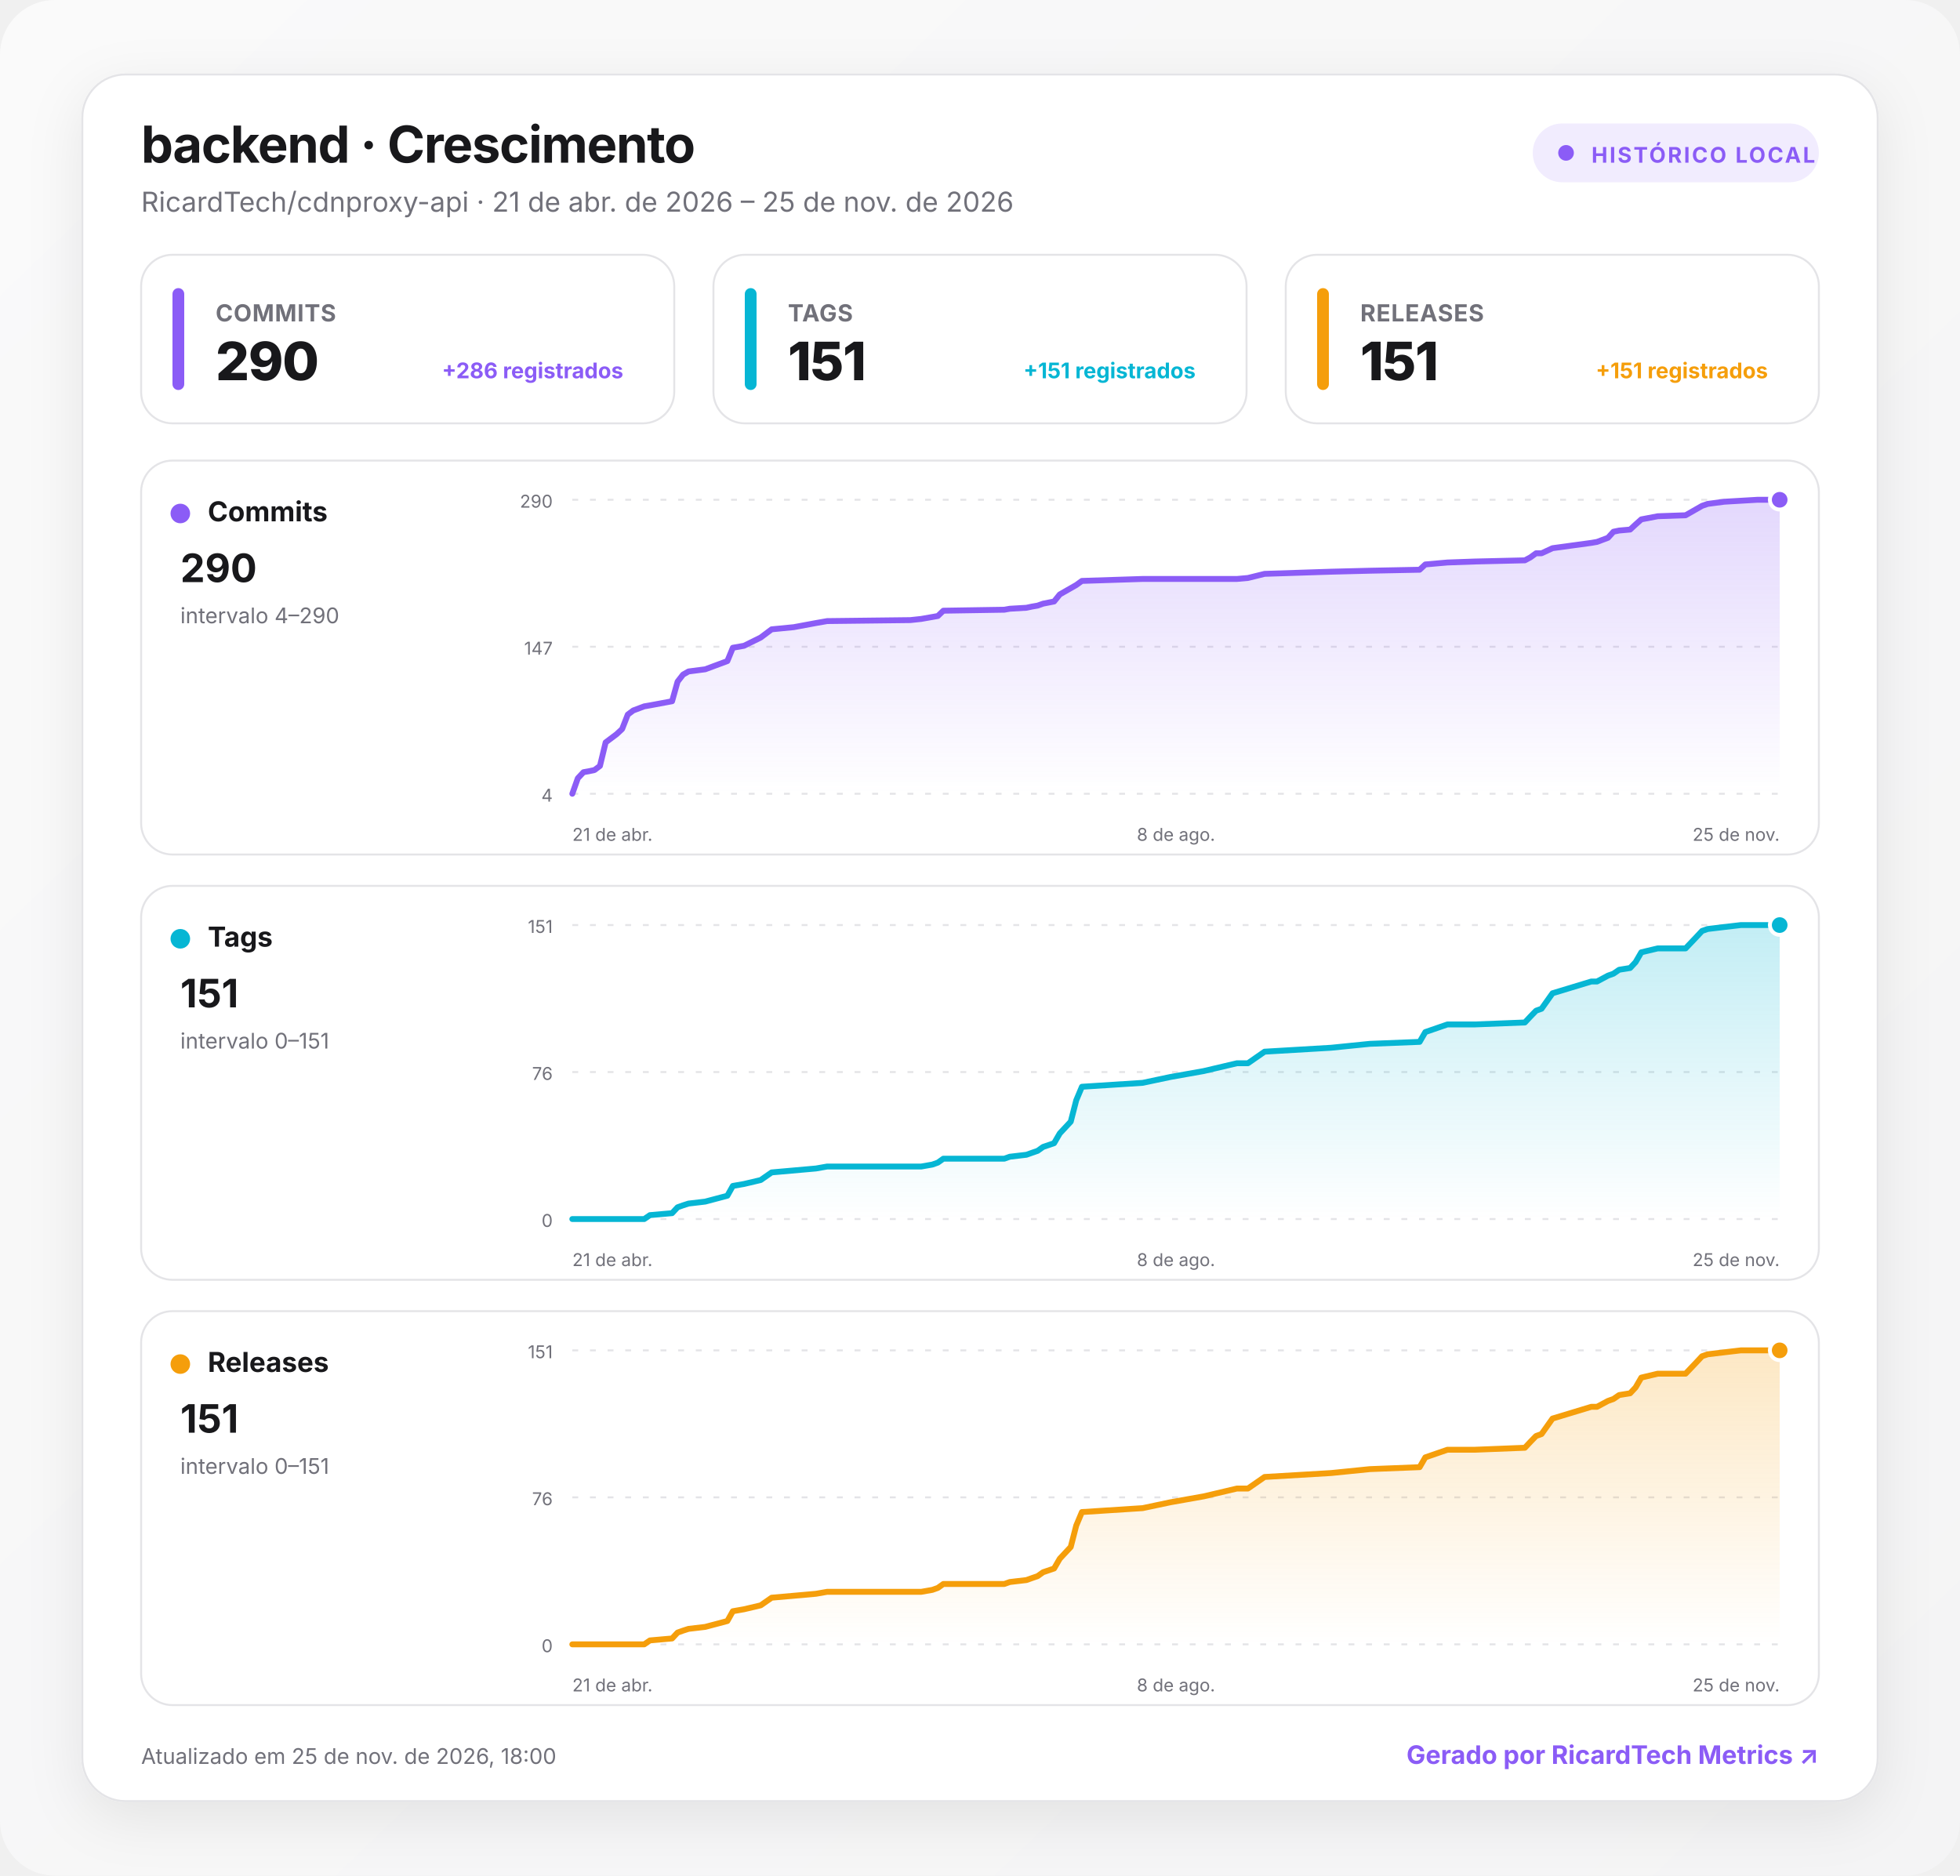
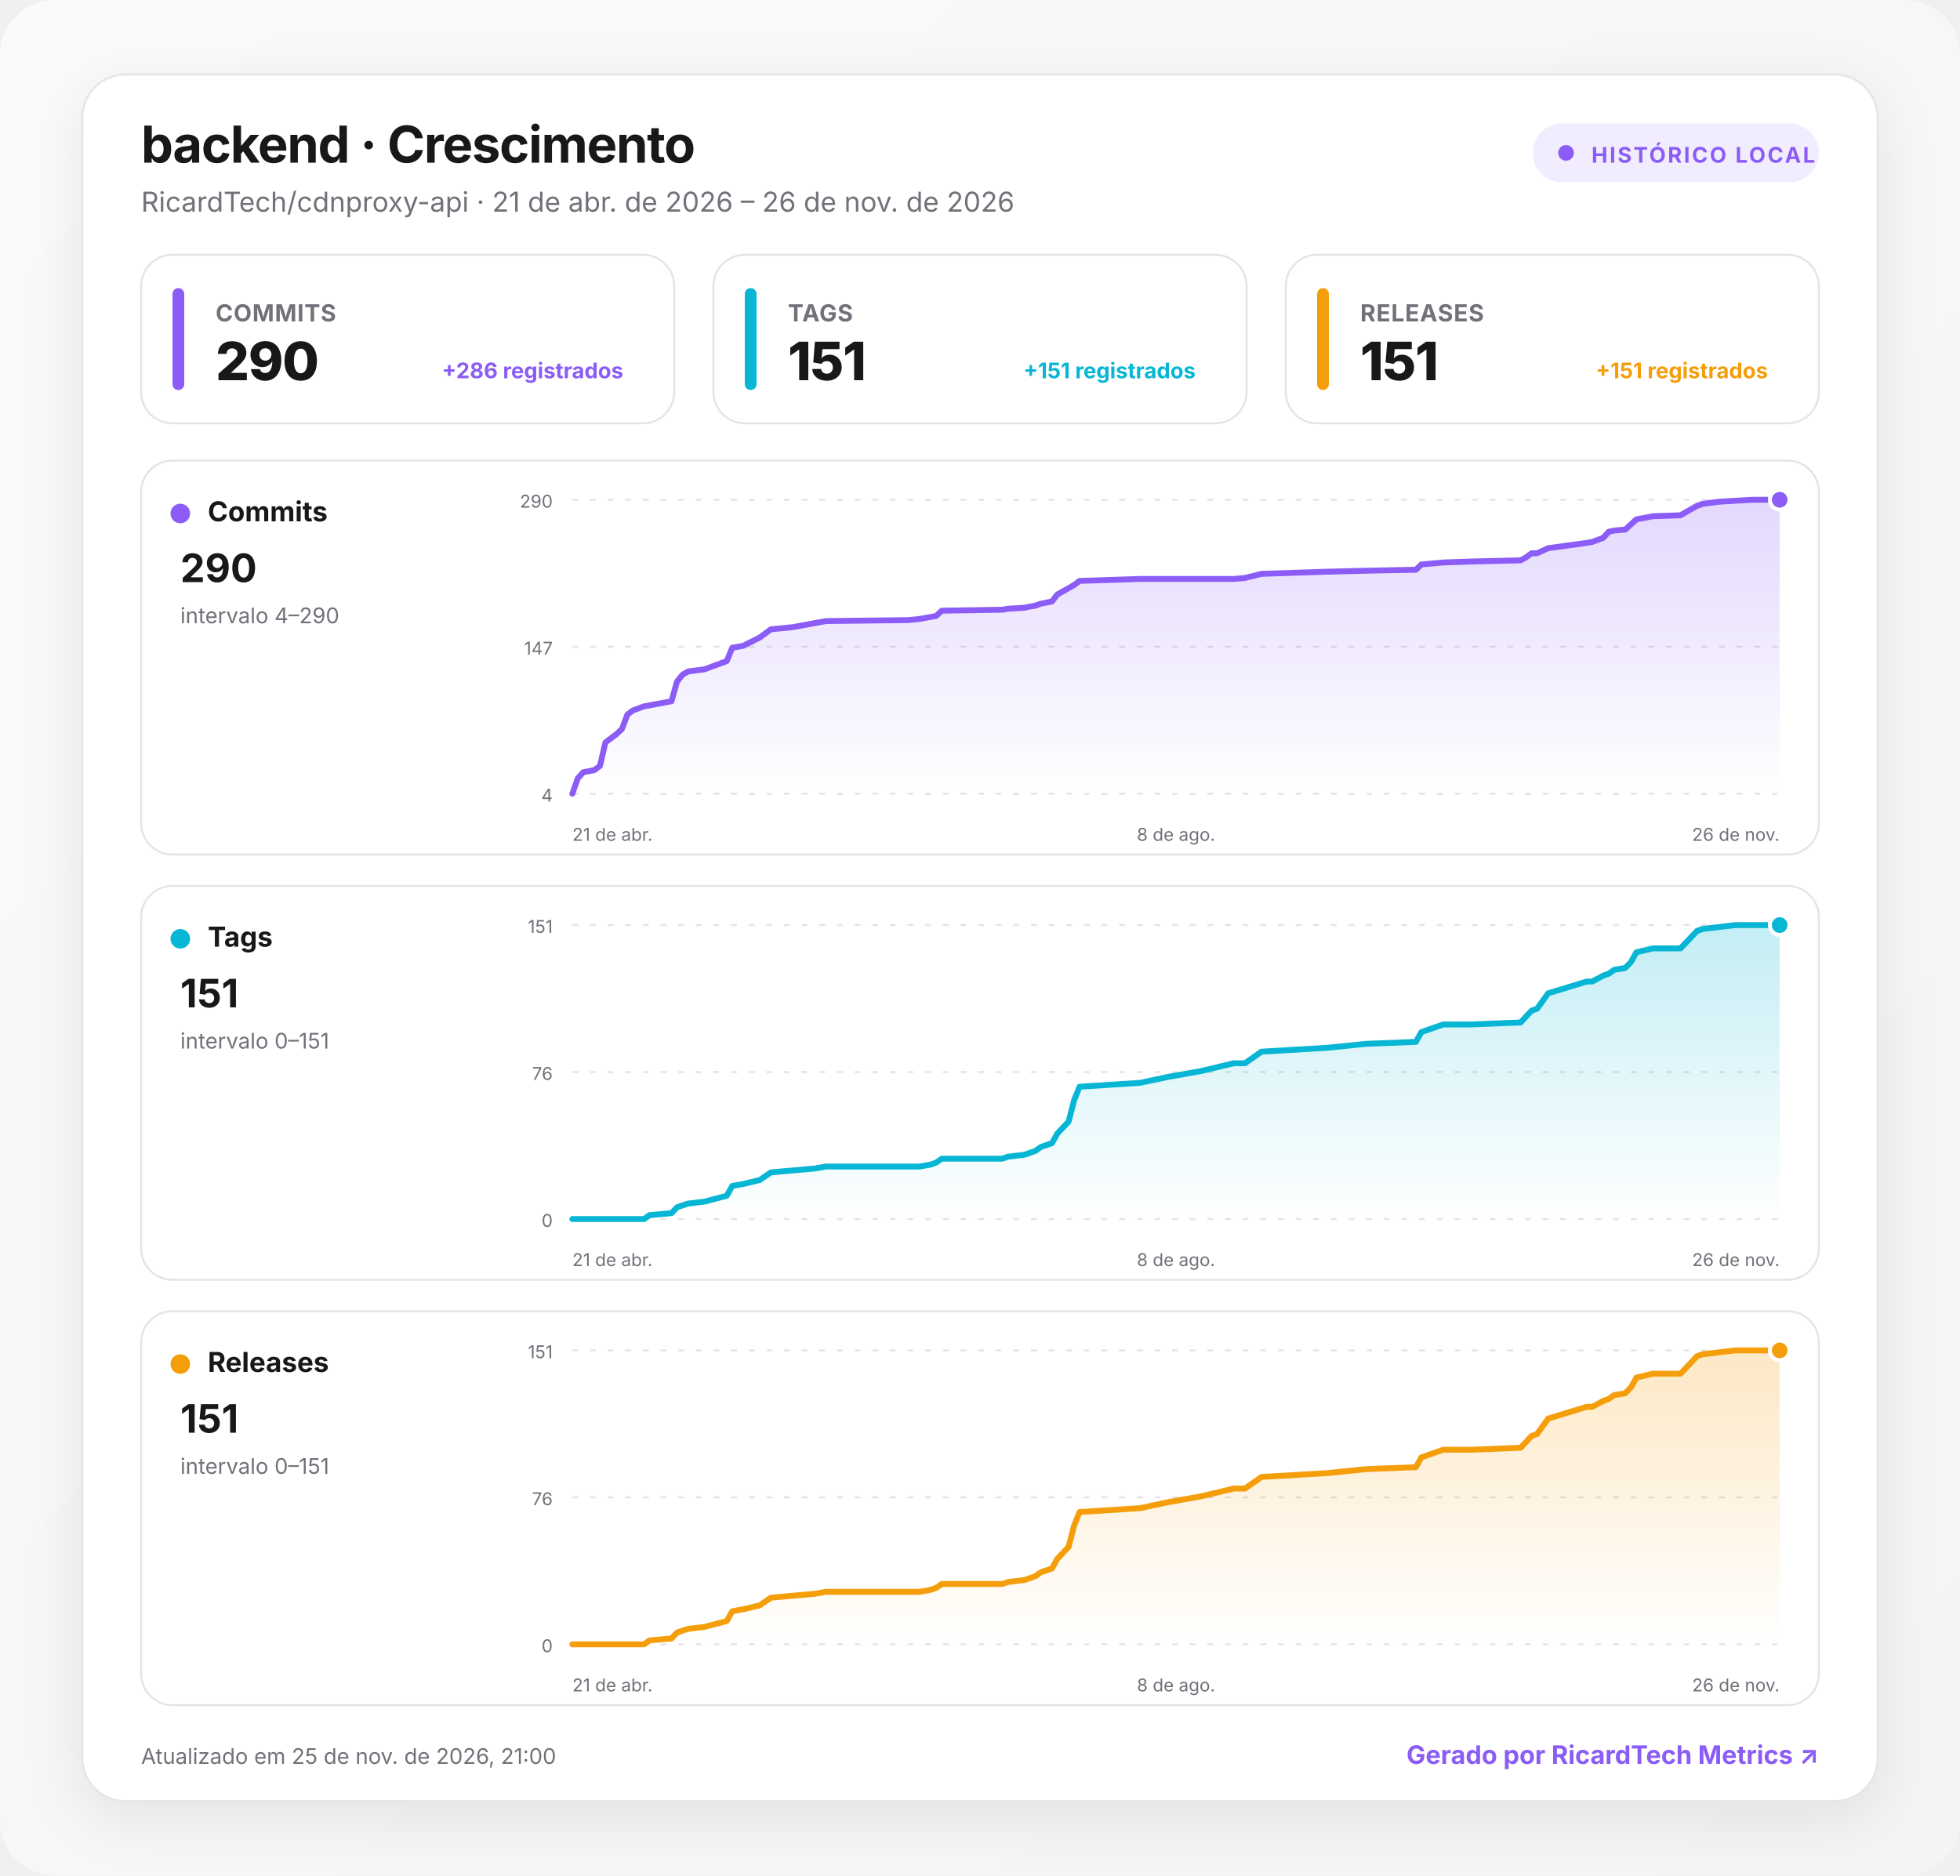
<svg xmlns="http://www.w3.org/2000/svg" width="1000" height="957" viewBox="0 0 1000 957" role="img" aria-labelledby="title desc">
  <defs>
    <linearGradient id="background" x1="0" y1="0" x2="1" y2="1">
      <stop offset="0" stop-color="#fafafa" />
      <stop offset="1" stop-color="#f4f4f5" />
    </linearGradient>
    <linearGradient id="fill-commits" x1="0" y1="0" x2="0" y2="1">
      <stop offset="0" stop-color="#8b5cf6" stop-opacity=".24" />
      <stop offset="1" stop-color="#8b5cf6" stop-opacity="0" />
    </linearGradient>
    <linearGradient id="fill-tags" x1="0" y1="0" x2="0" y2="1">
      <stop offset="0" stop-color="#06b6d4" stop-opacity=".24" />
      <stop offset="1" stop-color="#06b6d4" stop-opacity="0" />
    </linearGradient>
    <linearGradient id="fill-releases" x1="0" y1="0" x2="0" y2="1">
      <stop offset="0" stop-color="#f59e0b" stop-opacity=".24" />
      <stop offset="1" stop-color="#f59e0b" stop-opacity="0" />
    </linearGradient>
    <filter id="shadow" x="-10%" y="-10%" width="120%" height="130%">
      <feDropShadow dx="0" dy="8" stdDeviation="14" flood-color="#18181b" flood-opacity=".08" />
    </filter>
    <style>
      :root { color-scheme: light dark; }
      .bg { fill: url(#background); }
      .surface { fill: #ffffff; stroke: #e4e4e7; }
      .panel { fill: #ffffff; stroke: #e4e4e7; }
      .primary { fill: #18181b; }
      .secondary { fill: #71717a; }
      .grid { stroke: #e4e4e7; }
      text { font-family: Inter, ui-sans-serif, system-ui, -apple-system, BlinkMacSystemFont, "Segoe UI", Roboto, sans-serif; }
      @media (prefers-color-scheme: dark) {
        .bg { fill: #09090b; }
        .surface, .panel { fill: #111113; stroke: #27272a; }
        .primary { fill: #fafafa; }
        .secondary { fill: #a1a1aa; }
        .grid { stroke: #27272a; }
      }
    </style>
  </defs>
  <rect class="bg" width="1000" height="957" rx="28" />
  <g transform="translate(42 38)">
    <rect x="0" y="0" width="916" height="881" rx="22" class="surface" filter="url(#shadow)" />
    <text x="30" y="45" class="primary" font-size="26" font-weight="750" letter-spacing="-.5">backend · Crescimento</text>
-     <text x="30" y="70" class="secondary" font-size="14">RicardTech/cdnproxy-api · 21 de abr. de 2026 – 25 de nov. de 2026</text>
+     <text x="30" y="70" class="secondary" font-size="14">RicardTech/cdnproxy-api · 21 de abr. de 2026 – 26 de nov. de 2026</text>
    <g transform="translate(740 25)">
      <rect width="146" height="30" rx="15" fill="#8b5cf6" fill-opacity=".12" />
      <circle cx="17" cy="15" r="4" fill="#8b5cf6" />
      <text x="30" y="20" fill="#8b5cf6" font-size="11" font-weight="700" letter-spacing="1">HISTÓRICO LOCAL</text>
    </g>
    <g transform="translate(30 92)">
      <rect width="272" height="86" rx="16" class="panel" />
      <rect x="16" y="17" width="6" height="52" rx="3" fill="#8b5cf6" />
      <text x="38" y="34" class="secondary" font-size="12" font-weight="650" letter-spacing=".3">COMMITS</text>
      <text x="38" y="64" class="primary" font-size="27" font-weight="760" letter-spacing="-.5">290</text>
      <text x="246" y="63" text-anchor="end" fill="#8b5cf6" font-size="11" font-weight="650">+286 registrados</text>
    </g>
    <g transform="translate(322 92)">
      <rect width="272" height="86" rx="16" class="panel" />
      <rect x="16" y="17" width="6" height="52" rx="3" fill="#06b6d4" />
      <text x="38" y="34" class="secondary" font-size="12" font-weight="650" letter-spacing=".3">TAGS</text>
      <text x="38" y="64" class="primary" font-size="27" font-weight="760" letter-spacing="-.5">151</text>
      <text x="246" y="63" text-anchor="end" fill="#06b6d4" font-size="11" font-weight="650">+151 registrados</text>
    </g>
    <g transform="translate(614 92)">
      <rect width="272" height="86" rx="16" class="panel" />
      <rect x="16" y="17" width="6" height="52" rx="3" fill="#f59e0b" />
      <text x="38" y="34" class="secondary" font-size="12" font-weight="650" letter-spacing=".3">RELEASES</text>
      <text x="38" y="64" class="primary" font-size="27" font-weight="760" letter-spacing="-.5">151</text>
      <text x="246" y="63" text-anchor="end" fill="#f59e0b" font-size="11" font-weight="650">+151 registrados</text>
    </g>
    <g transform="translate(30 197)">
      <rect width="856" height="201" rx="16" class="panel" />
      <circle cx="20" cy="27" r="5" fill="#8b5cf6" />
      <text x="34" y="31" class="primary" font-size="14" font-weight="700">Commits</text>
      <text x="20" y="62" class="primary" font-size="20" font-weight="750">290</text>
      <text x="20" y="83" class="secondary" font-size="11">intervalo 4–290</text>
      <line x1="220" x2="836" y1="20" y2="20" class="grid" stroke-width="1" stroke-dasharray="3 6" />
      <text x="210" y="24" text-anchor="end" class="secondary" font-size="9">290</text>
      <line x1="220" x2="836" y1="95" y2="95" class="grid" stroke-width="1" stroke-dasharray="3 6" />
      <text x="210" y="99" text-anchor="end" class="secondary" font-size="9">147</text>
      <line x1="220" x2="836" y1="170" y2="170" class="grid" stroke-width="1" stroke-dasharray="3 6" />
      <text x="210" y="174" text-anchor="end" class="secondary" font-size="9">4</text>
-       <path d="M220 170 L222.8 162.1 L225.7 159 L228.5 158.5 L231.3 157.9 L234.1 155.8 L237 143.8 L242.6 139.6 L245.4 137 L248.3 129.6 L251.1 127.5 L256.7 125.4 L259.6 124.9 L270.9 122.8 L273.7 112.8 L276.5 109.2 L279.3 107.6 L287.8 106.5 L299.1 102.3 L301.9 95.5 L307.6 94.5 L316.1 90.3 L321.7 86.1 L333 85 L344.3 82.9 L350 81.9 L392.4 81.4 L398 80.8 L403.7 79.8 L406.5 79.3 L409.3 76.6 L440.4 76.1 L443.2 75.6 L451.7 75.1 L454.5 74.5 L457.4 74 L460.2 73 L465.8 71.9 L468.7 68.3 L474.3 65.1 L477.1 63.5 L480 61.4 L511 60.4 L525.2 60.4 L542.1 60.4 L559.1 60.4 L564.7 59.9 L573.2 57.8 L607.1 56.7 L626.9 56.2 L652.3 55.7 L655.2 53 L666.5 52 L680.6 51.5 L706 50.9 L708.8 49.4 L711.7 47.3 L714.5 47.3 L720.1 44.7 L739.9 42 L742.8 41.5 L748.4 39.4 L751.2 36.3 L754.1 35.7 L759.7 35.2 L762.5 32.6 L765.4 30 L773.8 28.4 L788 27.9 L793.6 24.7 L796.4 23.1 L799.3 22.1 L807.7 21 L816.2 20.5 L824.7 20 L836 20 L836 170 L220 170 Z" fill="url(#fill-commits)" />
-       <path d="M220 170 L222.8 162.1 L225.7 159 L228.5 158.5 L231.3 157.9 L234.1 155.8 L237 143.8 L242.6 139.6 L245.4 137 L248.3 129.6 L251.1 127.5 L256.7 125.4 L259.6 124.9 L270.9 122.8 L273.7 112.8 L276.5 109.2 L279.3 107.6 L287.8 106.5 L299.1 102.3 L301.9 95.5 L307.6 94.5 L316.1 90.3 L321.7 86.1 L333 85 L344.3 82.9 L350 81.9 L392.4 81.4 L398 80.8 L403.7 79.8 L406.5 79.3 L409.3 76.6 L440.4 76.1 L443.2 75.6 L451.7 75.1 L454.5 74.5 L457.4 74 L460.2 73 L465.8 71.9 L468.7 68.3 L474.3 65.1 L477.1 63.5 L480 61.4 L511 60.4 L525.2 60.4 L542.1 60.4 L559.1 60.4 L564.7 59.9 L573.2 57.8 L607.1 56.7 L626.9 56.2 L652.3 55.7 L655.2 53 L666.5 52 L680.6 51.5 L706 50.9 L708.8 49.4 L711.7 47.3 L714.5 47.3 L720.1 44.7 L739.9 42 L742.8 41.5 L748.4 39.4 L751.2 36.3 L754.1 35.7 L759.7 35.2 L762.5 32.6 L765.4 30 L773.8 28.4 L788 27.9 L793.6 24.7 L796.4 23.1 L799.3 22.1 L807.7 21 L816.2 20.5 L824.7 20 L836 20" fill="none" stroke="#8b5cf6" stroke-width="3" stroke-linecap="round" stroke-linejoin="round" />
+       <path d="M220 170 L222.8 162.1 L225.6 159 L228.4 158.5 L231.3 157.9 L234.1 155.8 L236.9 143.8 L242.5 139.6 L245.3 137 L248.1 129.6 L250.9 127.5 L256.6 125.4 L259.4 124.9 L270.6 122.8 L273.4 112.8 L276.3 109.2 L279.1 107.6 L287.5 106.5 L298.8 102.3 L301.6 95.5 L307.2 94.5 L315.6 90.3 L321.3 86.1 L332.5 85 L343.8 82.9 L349.4 81.9 L391.6 81.4 L397.2 80.8 L402.8 79.8 L405.6 79.3 L408.5 76.6 L439.4 76.1 L442.2 75.6 L450.6 75.1 L453.5 74.5 L456.3 74 L459.1 73 L464.7 71.9 L467.5 68.3 L473.2 65.1 L476 63.5 L478.8 61.4 L509.7 60.4 L523.8 60.4 L540.7 60.4 L557.5 60.4 L563.2 59.9 L571.6 57.8 L605.4 56.7 L625 56.2 L650.4 55.7 L653.2 53 L664.4 52 L678.5 51.5 L703.8 50.9 L706.6 49.4 L709.4 47.3 L712.2 47.3 L717.9 44.7 L737.6 42 L740.4 41.5 L746 39.4 L748.8 36.3 L751.6 35.7 L757.2 35.2 L760.1 32.6 L762.9 30 L771.3 28.4 L785.4 27.9 L791 24.7 L793.8 23.1 L796.6 22.1 L805.1 21 L813.5 20.5 L821.9 20 L836 20 L836 170 L220 170 Z" fill="url(#fill-commits)" />
+       <path d="M220 170 L222.8 162.1 L225.6 159 L228.4 158.5 L231.3 157.9 L234.1 155.8 L236.9 143.8 L242.5 139.6 L245.3 137 L248.1 129.6 L250.9 127.5 L256.6 125.4 L259.4 124.9 L270.6 122.8 L273.4 112.8 L276.3 109.2 L279.1 107.6 L287.5 106.5 L298.8 102.3 L301.6 95.5 L307.2 94.5 L315.6 90.3 L321.3 86.1 L332.5 85 L343.8 82.9 L349.4 81.9 L391.6 81.4 L397.2 80.8 L402.8 79.8 L405.6 79.3 L408.5 76.6 L439.4 76.1 L442.2 75.6 L450.6 75.1 L453.5 74.5 L456.3 74 L459.1 73 L464.7 71.9 L467.5 68.3 L473.2 65.1 L476 63.5 L478.8 61.4 L509.7 60.4 L523.8 60.4 L540.7 60.4 L557.5 60.4 L563.2 59.9 L571.6 57.8 L605.4 56.7 L625 56.2 L650.4 55.7 L653.2 53 L664.4 52 L678.5 51.5 L703.8 50.9 L706.6 49.4 L709.4 47.3 L712.2 47.3 L717.9 44.7 L737.6 42 L740.4 41.5 L746 39.4 L748.8 36.3 L751.6 35.7 L757.2 35.2 L760.1 32.6 L762.9 30 L771.3 28.4 L785.4 27.9 L791 24.7 L793.8 23.1 L796.6 22.1 L805.1 21 L813.5 20.5 L821.9 20 L836 20" fill="none" stroke="#8b5cf6" stroke-width="3" stroke-linecap="round" stroke-linejoin="round" />
      <circle cx="836" cy="20" r="5" fill="#8b5cf6" stroke="#fff" stroke-width="2" />
      <text x="220" y="194" text-anchor="start" class="secondary" font-size="9">21 de abr.</text>
      <text x="528" y="194" text-anchor="middle" class="secondary" font-size="9">8 de ago.</text>
-       <text x="836" y="194" text-anchor="end" class="secondary" font-size="9">25 de nov.</text>
+       <text x="836" y="194" text-anchor="end" class="secondary" font-size="9">26 de nov.</text>
    </g>
    <g transform="translate(30 414)">
      <rect width="856" height="201" rx="16" class="panel" />
      <circle cx="20" cy="27" r="5" fill="#06b6d4" />
      <text x="34" y="31" class="primary" font-size="14" font-weight="700">Tags</text>
      <text x="20" y="62" class="primary" font-size="20" font-weight="750">151</text>
      <text x="20" y="83" class="secondary" font-size="11">intervalo 0–151</text>
      <line x1="220" x2="836" y1="20" y2="20" class="grid" stroke-width="1" stroke-dasharray="3 6" />
      <text x="210" y="24" text-anchor="end" class="secondary" font-size="9">151</text>
      <line x1="220" x2="836" y1="95" y2="95" class="grid" stroke-width="1" stroke-dasharray="3 6" />
      <text x="210" y="99" text-anchor="end" class="secondary" font-size="9">76</text>
      <line x1="220" x2="836" y1="170" y2="170" class="grid" stroke-width="1" stroke-dasharray="3 6" />
      <text x="210" y="174" text-anchor="end" class="secondary" font-size="9">0</text>
-       <path d="M220 170 L222.8 170 L225.7 170 L228.5 170 L231.3 170 L234.1 170 L237 170 L242.6 170 L245.4 170 L248.3 170 L251.1 170 L256.7 170 L259.6 168 L270.9 167 L273.7 164 L276.5 163 L279.3 162.1 L287.8 161.1 L299.1 158.1 L301.9 153.1 L307.6 152.1 L316.1 150.1 L321.7 146.2 L333 145.2 L344.3 144.2 L350 143.2 L392.4 143.2 L398 143.2 L403.7 142.2 L406.5 141.2 L409.3 139.2 L440.4 139.2 L443.2 138.2 L451.7 137.2 L454.5 136.2 L457.4 135.2 L460.2 133.2 L465.8 131.3 L468.7 126.3 L474.3 120.3 L477.1 109.4 L480 102.5 L511 100.5 L525.2 97.5 L542.1 94.5 L559.1 90.5 L564.7 90.5 L573.2 84.6 L607.1 82.6 L626.9 80.6 L652.3 79.6 L655.2 74.6 L666.5 70.7 L680.6 70.7 L706 69.7 L708.8 66.7 L711.7 63.7 L714.5 62.7 L720.1 54.8 L739.9 48.8 L742.8 48.8 L748.4 45.8 L751.2 44.8 L754.1 42.8 L759.7 41.9 L762.5 38.9 L765.4 33.9 L773.8 31.9 L788 31.9 L793.6 26 L796.4 23 L799.3 22 L807.7 21 L816.2 20 L824.7 20 L836 20 L836 170 L220 170 Z" fill="url(#fill-tags)" />
-       <path d="M220 170 L222.8 170 L225.7 170 L228.5 170 L231.3 170 L234.1 170 L237 170 L242.6 170 L245.4 170 L248.3 170 L251.1 170 L256.7 170 L259.6 168 L270.9 167 L273.7 164 L276.5 163 L279.3 162.1 L287.8 161.1 L299.1 158.1 L301.9 153.1 L307.6 152.1 L316.1 150.1 L321.7 146.2 L333 145.2 L344.3 144.2 L350 143.2 L392.4 143.2 L398 143.2 L403.7 142.2 L406.5 141.2 L409.3 139.2 L440.4 139.2 L443.2 138.2 L451.7 137.2 L454.5 136.2 L457.4 135.2 L460.2 133.2 L465.8 131.3 L468.7 126.3 L474.3 120.3 L477.1 109.4 L480 102.5 L511 100.5 L525.2 97.5 L542.1 94.5 L559.1 90.5 L564.7 90.5 L573.2 84.6 L607.1 82.6 L626.9 80.6 L652.3 79.6 L655.2 74.6 L666.5 70.7 L680.6 70.7 L706 69.7 L708.8 66.7 L711.7 63.7 L714.5 62.7 L720.1 54.8 L739.9 48.8 L742.8 48.8 L748.4 45.8 L751.2 44.8 L754.1 42.8 L759.7 41.9 L762.5 38.9 L765.4 33.9 L773.8 31.9 L788 31.9 L793.6 26 L796.4 23 L799.3 22 L807.7 21 L816.2 20 L824.7 20 L836 20" fill="none" stroke="#06b6d4" stroke-width="3" stroke-linecap="round" stroke-linejoin="round" />
+       <path d="M220 170 L222.8 170 L225.6 170 L228.4 170 L231.3 170 L234.1 170 L236.9 170 L242.5 170 L245.3 170 L248.1 170 L250.9 170 L256.6 170 L259.4 168 L270.6 167 L273.4 164 L276.3 163 L279.1 162.1 L287.5 161.1 L298.8 158.1 L301.6 153.1 L307.2 152.1 L315.6 150.1 L321.3 146.2 L332.5 145.2 L343.8 144.2 L349.4 143.2 L391.6 143.2 L397.2 143.2 L402.8 142.2 L405.6 141.2 L408.5 139.2 L439.4 139.2 L442.2 138.2 L450.6 137.2 L453.5 136.2 L456.3 135.2 L459.1 133.2 L464.7 131.3 L467.5 126.3 L473.2 120.3 L476 109.4 L478.8 102.5 L509.7 100.5 L523.8 97.5 L540.7 94.5 L557.5 90.5 L563.2 90.5 L571.6 84.6 L605.4 82.6 L625 80.6 L650.4 79.6 L653.2 74.6 L664.4 70.7 L678.5 70.7 L703.8 69.7 L706.6 66.7 L709.4 63.7 L712.2 62.7 L717.9 54.8 L737.6 48.8 L740.4 48.8 L746 45.8 L748.8 44.8 L751.6 42.8 L757.2 41.9 L760.1 38.9 L762.9 33.9 L771.3 31.9 L785.4 31.9 L791 26 L793.8 23 L796.6 22 L805.1 21 L813.5 20 L821.9 20 L836 20 L836 170 L220 170 Z" fill="url(#fill-tags)" />
+       <path d="M220 170 L222.8 170 L225.6 170 L228.4 170 L231.3 170 L234.1 170 L236.9 170 L242.5 170 L245.3 170 L248.1 170 L250.9 170 L256.6 170 L259.4 168 L270.6 167 L273.4 164 L276.3 163 L279.1 162.1 L287.5 161.1 L298.8 158.1 L301.6 153.1 L307.2 152.1 L315.6 150.1 L321.3 146.2 L332.5 145.2 L343.8 144.2 L349.4 143.2 L391.6 143.2 L397.2 143.2 L402.8 142.2 L405.6 141.2 L408.5 139.2 L439.4 139.2 L442.2 138.2 L450.6 137.2 L453.5 136.2 L456.3 135.2 L459.1 133.2 L464.7 131.3 L467.5 126.3 L473.2 120.3 L476 109.4 L478.8 102.5 L509.7 100.5 L523.8 97.5 L540.7 94.5 L557.5 90.5 L563.2 90.5 L571.6 84.6 L605.4 82.6 L625 80.6 L650.4 79.6 L653.2 74.6 L664.4 70.7 L678.5 70.7 L703.8 69.7 L706.6 66.7 L709.4 63.7 L712.2 62.7 L717.9 54.8 L737.6 48.8 L740.4 48.8 L746 45.8 L748.8 44.8 L751.6 42.8 L757.2 41.9 L760.1 38.9 L762.9 33.9 L771.3 31.9 L785.4 31.9 L791 26 L793.8 23 L796.6 22 L805.1 21 L813.5 20 L821.9 20 L836 20" fill="none" stroke="#06b6d4" stroke-width="3" stroke-linecap="round" stroke-linejoin="round" />
      <circle cx="836" cy="20" r="5" fill="#06b6d4" stroke="#fff" stroke-width="2" />
      <text x="220" y="194" text-anchor="start" class="secondary" font-size="9">21 de abr.</text>
      <text x="528" y="194" text-anchor="middle" class="secondary" font-size="9">8 de ago.</text>
-       <text x="836" y="194" text-anchor="end" class="secondary" font-size="9">25 de nov.</text>
+       <text x="836" y="194" text-anchor="end" class="secondary" font-size="9">26 de nov.</text>
    </g>
    <g transform="translate(30 631)">
      <rect width="856" height="201" rx="16" class="panel" />
      <circle cx="20" cy="27" r="5" fill="#f59e0b" />
      <text x="34" y="31" class="primary" font-size="14" font-weight="700">Releases</text>
      <text x="20" y="62" class="primary" font-size="20" font-weight="750">151</text>
      <text x="20" y="83" class="secondary" font-size="11">intervalo 0–151</text>
      <line x1="220" x2="836" y1="20" y2="20" class="grid" stroke-width="1" stroke-dasharray="3 6" />
      <text x="210" y="24" text-anchor="end" class="secondary" font-size="9">151</text>
      <line x1="220" x2="836" y1="95" y2="95" class="grid" stroke-width="1" stroke-dasharray="3 6" />
      <text x="210" y="99" text-anchor="end" class="secondary" font-size="9">76</text>
      <line x1="220" x2="836" y1="170" y2="170" class="grid" stroke-width="1" stroke-dasharray="3 6" />
      <text x="210" y="174" text-anchor="end" class="secondary" font-size="9">0</text>
-       <path d="M220 170 L222.8 170 L225.7 170 L228.5 170 L231.3 170 L234.1 170 L237 170 L242.6 170 L245.4 170 L248.3 170 L251.1 170 L256.7 170 L259.6 168 L270.9 167 L273.7 164 L276.5 163 L279.3 162.1 L287.8 161.1 L299.1 158.1 L301.9 153.1 L307.6 152.1 L316.1 150.1 L321.7 146.2 L333 145.2 L344.3 144.2 L350 143.2 L392.4 143.2 L398 143.2 L403.7 142.2 L406.5 141.2 L409.3 139.2 L440.4 139.2 L443.2 138.2 L451.7 137.2 L454.5 136.2 L457.4 135.2 L460.2 133.2 L465.8 131.3 L468.7 126.3 L474.3 120.3 L477.1 109.4 L480 102.5 L511 100.5 L525.2 97.5 L542.1 94.5 L559.1 90.5 L564.7 90.5 L573.2 84.6 L607.1 82.6 L626.9 80.6 L652.3 79.6 L655.2 74.6 L666.5 70.7 L680.6 70.7 L706 69.7 L708.8 66.7 L711.7 63.7 L714.5 62.7 L720.1 54.8 L739.9 48.8 L742.8 48.8 L748.4 45.8 L751.2 44.8 L754.1 42.8 L759.7 41.9 L762.5 38.9 L765.4 33.9 L773.8 31.9 L788 31.9 L793.6 26 L796.4 23 L799.3 22 L807.7 21 L816.2 20 L824.7 20 L836 20 L836 170 L220 170 Z" fill="url(#fill-releases)" />
-       <path d="M220 170 L222.8 170 L225.7 170 L228.5 170 L231.3 170 L234.1 170 L237 170 L242.6 170 L245.4 170 L248.3 170 L251.1 170 L256.7 170 L259.6 168 L270.9 167 L273.7 164 L276.5 163 L279.3 162.1 L287.8 161.1 L299.1 158.1 L301.9 153.1 L307.6 152.1 L316.1 150.1 L321.7 146.2 L333 145.2 L344.3 144.2 L350 143.2 L392.4 143.2 L398 143.2 L403.7 142.2 L406.5 141.2 L409.3 139.2 L440.4 139.2 L443.2 138.2 L451.7 137.2 L454.5 136.2 L457.4 135.2 L460.2 133.2 L465.8 131.3 L468.7 126.3 L474.3 120.3 L477.1 109.4 L480 102.5 L511 100.5 L525.2 97.5 L542.1 94.5 L559.1 90.5 L564.7 90.5 L573.2 84.6 L607.1 82.6 L626.9 80.6 L652.3 79.6 L655.2 74.6 L666.5 70.7 L680.6 70.7 L706 69.7 L708.8 66.7 L711.7 63.7 L714.5 62.7 L720.1 54.8 L739.9 48.8 L742.8 48.8 L748.4 45.8 L751.2 44.8 L754.1 42.8 L759.7 41.9 L762.5 38.9 L765.4 33.9 L773.8 31.9 L788 31.9 L793.6 26 L796.4 23 L799.3 22 L807.7 21 L816.2 20 L824.7 20 L836 20" fill="none" stroke="#f59e0b" stroke-width="3" stroke-linecap="round" stroke-linejoin="round" />
+       <path d="M220 170 L222.8 170 L225.6 170 L228.4 170 L231.3 170 L234.1 170 L236.9 170 L242.5 170 L245.3 170 L248.1 170 L250.9 170 L256.6 170 L259.4 168 L270.6 167 L273.4 164 L276.3 163 L279.1 162.1 L287.5 161.1 L298.8 158.1 L301.6 153.1 L307.2 152.1 L315.6 150.1 L321.3 146.2 L332.5 145.2 L343.8 144.2 L349.4 143.2 L391.6 143.2 L397.2 143.2 L402.8 142.2 L405.6 141.2 L408.5 139.2 L439.4 139.2 L442.2 138.2 L450.6 137.2 L453.5 136.2 L456.3 135.2 L459.1 133.2 L464.7 131.3 L467.5 126.3 L473.2 120.3 L476 109.4 L478.8 102.5 L509.7 100.5 L523.8 97.5 L540.7 94.5 L557.5 90.5 L563.2 90.5 L571.6 84.6 L605.4 82.6 L625 80.6 L650.4 79.6 L653.2 74.6 L664.4 70.7 L678.5 70.7 L703.8 69.7 L706.6 66.7 L709.4 63.7 L712.2 62.7 L717.9 54.8 L737.6 48.8 L740.4 48.8 L746 45.8 L748.8 44.8 L751.6 42.8 L757.2 41.9 L760.1 38.9 L762.9 33.9 L771.3 31.9 L785.4 31.9 L791 26 L793.8 23 L796.6 22 L805.1 21 L813.5 20 L821.9 20 L836 20 L836 170 L220 170 Z" fill="url(#fill-releases)" />
+       <path d="M220 170 L222.8 170 L225.6 170 L228.4 170 L231.3 170 L234.1 170 L236.9 170 L242.5 170 L245.3 170 L248.1 170 L250.9 170 L256.6 170 L259.4 168 L270.6 167 L273.4 164 L276.3 163 L279.1 162.1 L287.5 161.1 L298.8 158.1 L301.6 153.1 L307.2 152.1 L315.6 150.1 L321.3 146.2 L332.5 145.2 L343.8 144.2 L349.4 143.2 L391.6 143.2 L397.2 143.2 L402.8 142.2 L405.6 141.2 L408.5 139.2 L439.4 139.2 L442.2 138.2 L450.6 137.2 L453.5 136.2 L456.3 135.2 L459.1 133.2 L464.7 131.3 L467.5 126.3 L473.2 120.3 L476 109.4 L478.8 102.5 L509.7 100.5 L523.8 97.5 L540.7 94.5 L557.5 90.5 L563.2 90.5 L571.6 84.6 L605.4 82.6 L625 80.6 L650.4 79.6 L653.2 74.6 L664.4 70.7 L678.5 70.7 L703.8 69.7 L706.6 66.7 L709.4 63.7 L712.2 62.7 L717.9 54.8 L737.6 48.8 L740.4 48.8 L746 45.8 L748.8 44.8 L751.6 42.8 L757.2 41.9 L760.1 38.9 L762.9 33.9 L771.3 31.9 L785.4 31.9 L791 26 L793.8 23 L796.6 22 L805.1 21 L813.5 20 L821.9 20 L836 20" fill="none" stroke="#f59e0b" stroke-width="3" stroke-linecap="round" stroke-linejoin="round" />
      <circle cx="836" cy="20" r="5" fill="#f59e0b" stroke="#fff" stroke-width="2" />
      <text x="220" y="194" text-anchor="start" class="secondary" font-size="9">21 de abr.</text>
      <text x="528" y="194" text-anchor="middle" class="secondary" font-size="9">8 de ago.</text>
-       <text x="836" y="194" text-anchor="end" class="secondary" font-size="9">25 de nov.</text>
+       <text x="836" y="194" text-anchor="end" class="secondary" font-size="9">26 de nov.</text>
    </g>
-     <text x="30" y="862" class="secondary" font-size="11">Atualizado em 25 de nov. de 2026, 18:00</text>
+     <text x="30" y="862" class="secondary" font-size="11">Atualizado em 25 de nov. de 2026, 21:00</text>
    <a href="https://git.ricardtech.top/RicardTech/ricardtech-metrics" target="_blank" aria-label="Abrir projeto RicardTech Metrics">
      <text x="886" y="862" fill="#8b5cf6" text-anchor="end" font-size="13" font-weight="700">Gerado por RicardTech Metrics ↗</text>
    </a>
  </g>
</svg>
